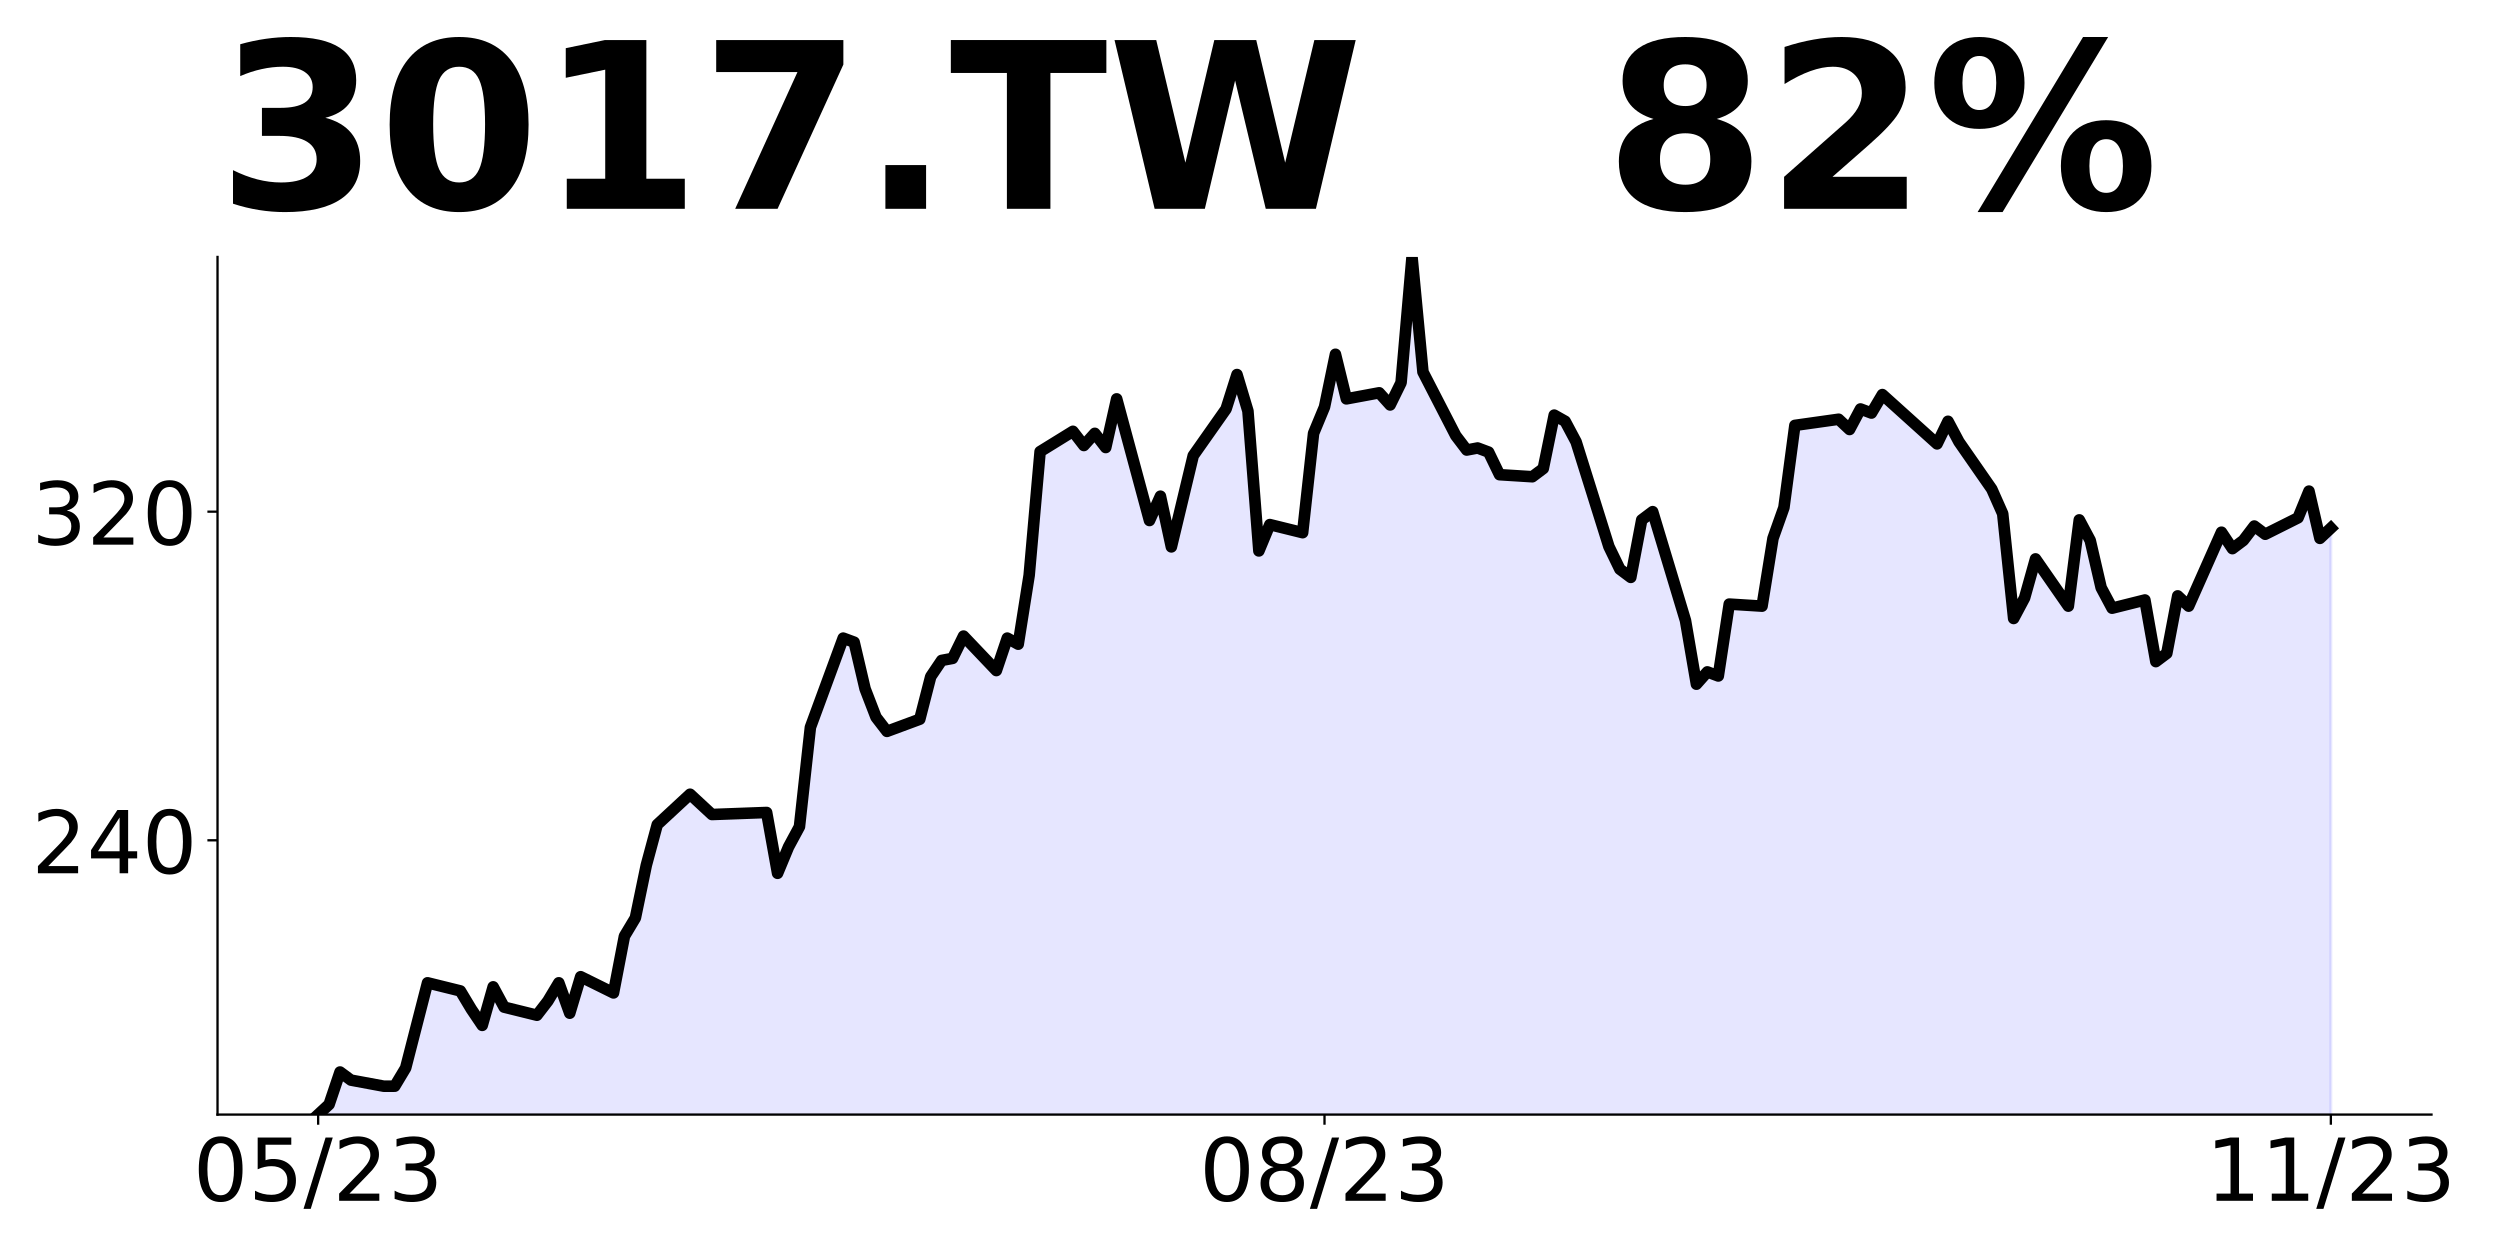
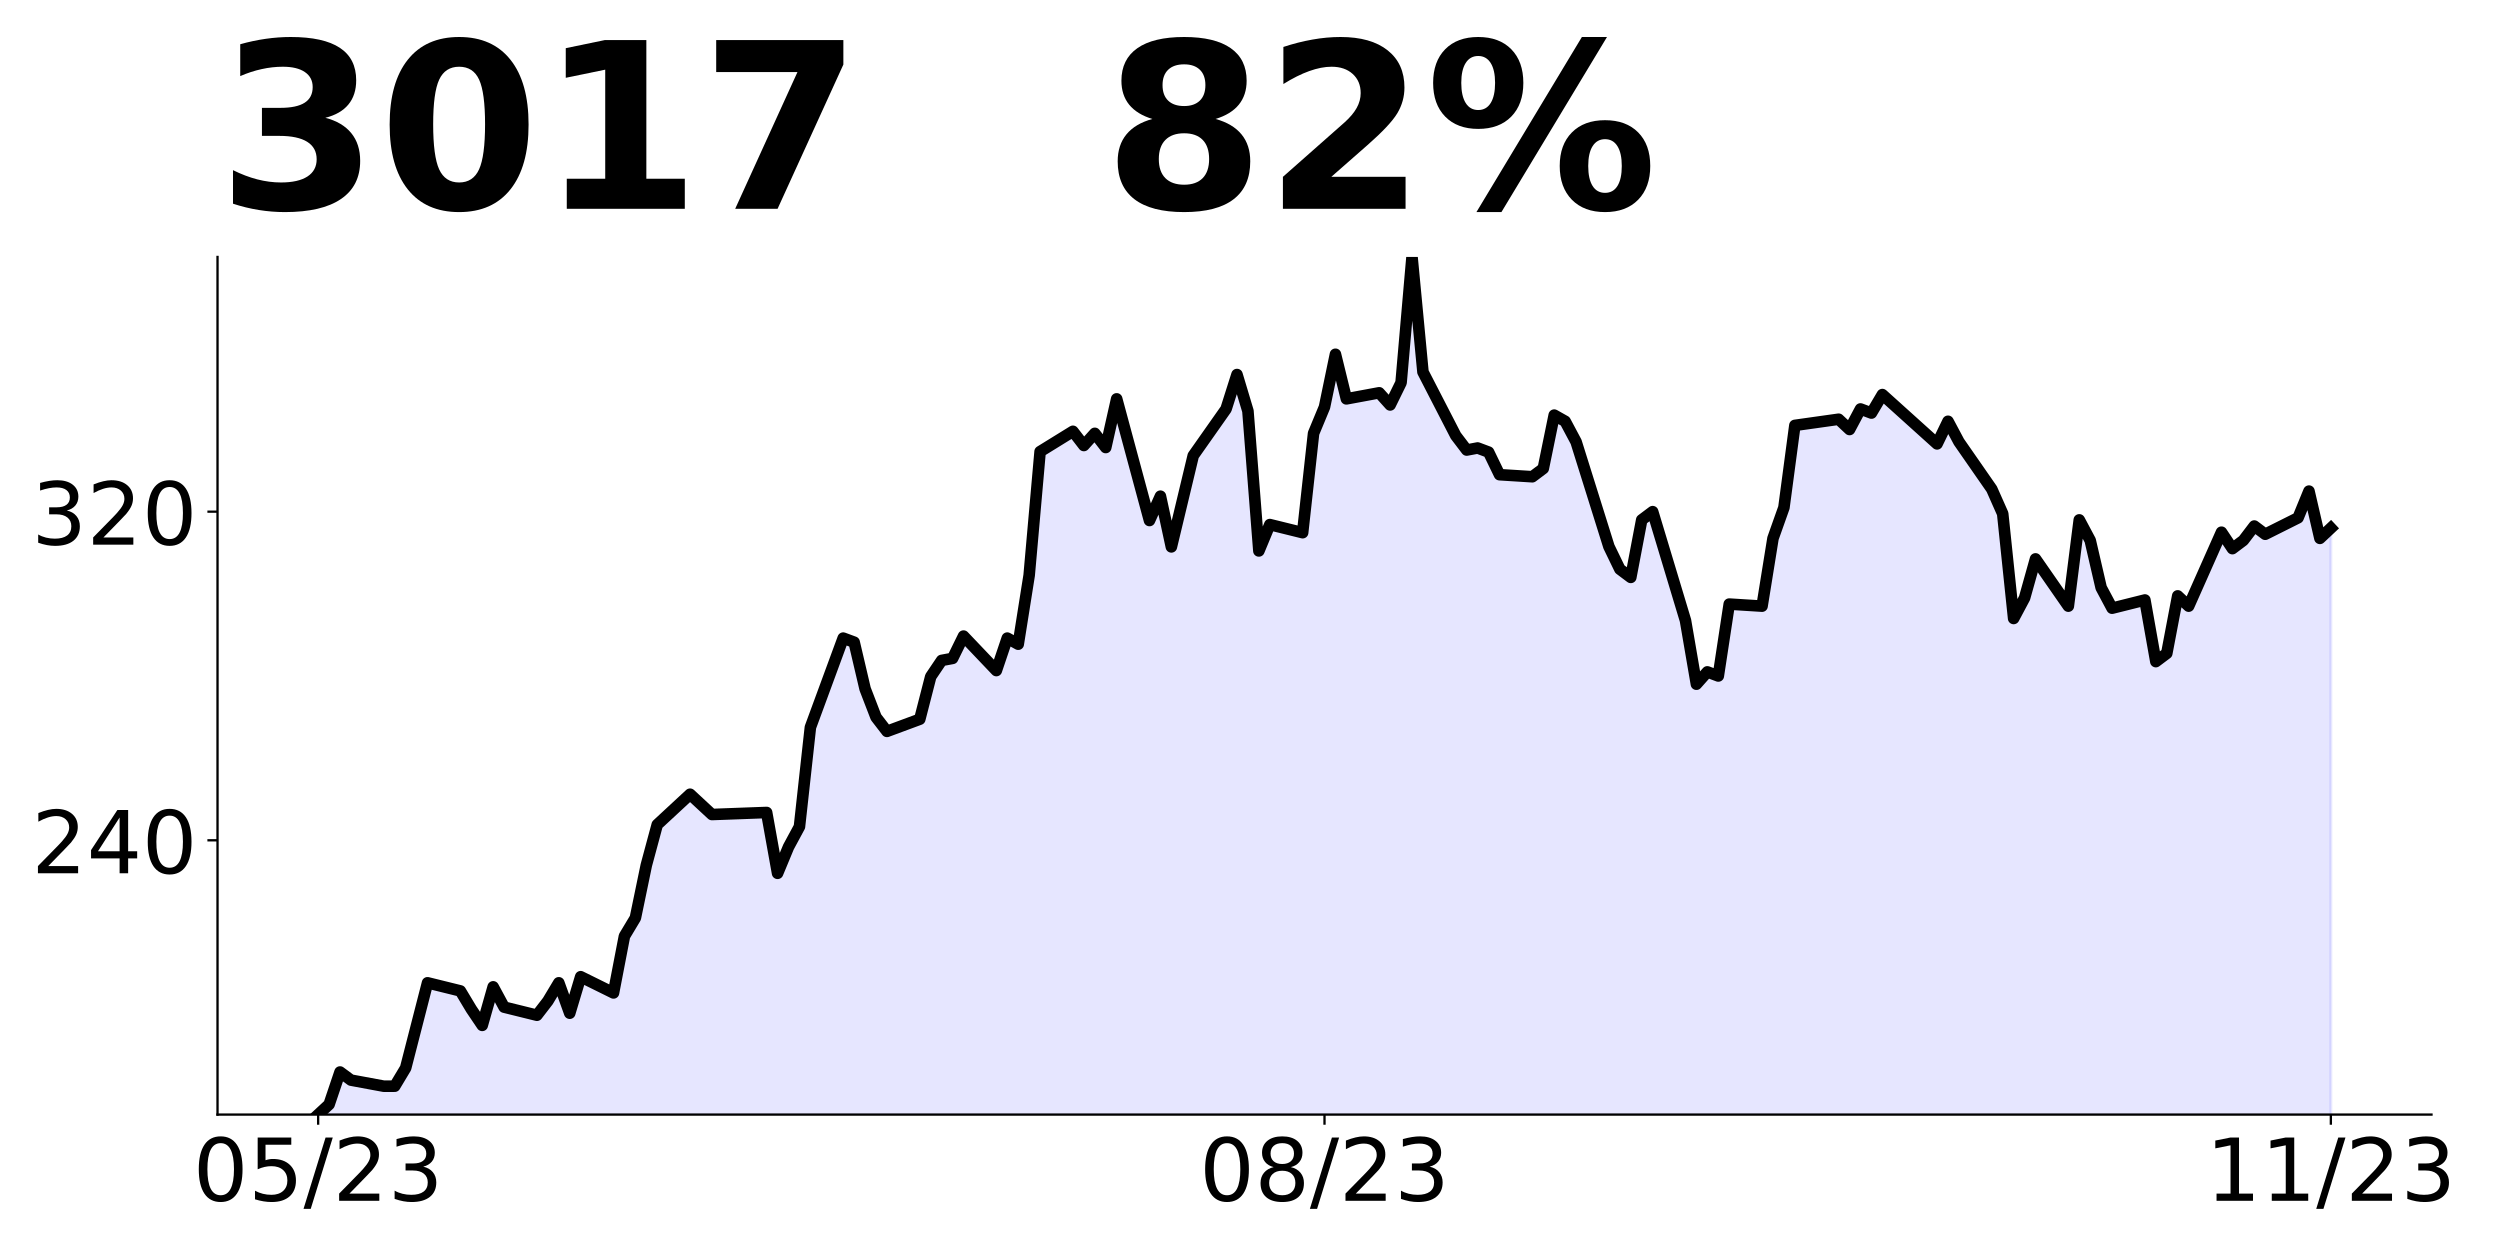
<svg xmlns="http://www.w3.org/2000/svg" xmlns:xlink="http://www.w3.org/1999/xlink" height="432pt" version="1.1" viewBox="0 0 864 432" width="864pt">
  <defs>
    <style type="text/css">
*{stroke-linecap:butt;stroke-linejoin:round;}
  </style>
  </defs>
  <g id="figure_1">
    <g id="patch_1">
      <path d="M 0 432  L 864 432  L 864 0  L 0 0  z " style="fill:none;" />
    </g>
    <g id="axes_1">
      <g id="patch_2">
        <path d="M 75.175 385.2  L 840.324 385.2  L 840.324 88.8  L 75.175 88.8  z " style="fill:none;" />
      </g>
      <g id="PolyCollection_1">
-         <path clip-path="url(#pb3f5062f21)" d="M 109.954 631.149  L 109.954 385.2  L 113.735 381.696  L 117.515 370.485  L 121.296 373.288  L 132.637 375.39  L 136.417 375.39  L 140.198 369.084  L 143.978 354.369  L 147.758 339.654  L 159.099 342.457  L 162.88 348.763  L 166.66 354.369  L 170.441 341.055  L 174.221 348.062  L 185.562 350.865  L 189.342 345.96  L 193.123 339.654  L 196.903 350.165  L 200.684 337.552  L 212.025 343.157  L 215.805 323.538  L 219.586 317.231  L 223.366 299.013  L 227.146 284.999  L 238.487 274.488  L 242.268 277.991  L 246.048 281.495  L 264.95 280.794  L 268.73 301.816  L 272.511 292.706  L 276.291 285.699  L 280.072 251.365  L 291.413 220.533  L 295.193 221.935  L 298.973 238.051  L 302.754 247.861  L 306.534 252.766  L 317.875 248.562  L 321.656 233.847  L 325.436 228.241  L 329.217 227.54  L 332.997 219.833  L 344.338 231.745  L 348.118 220.533  L 351.899 222.635  L 355.679 198.811  L 359.46 156.068  L 370.801 149.061  L 374.581 153.966  L 378.361 149.762  L 382.142 154.667  L 385.922 137.85  L 397.263 179.892  L 401.044 171.484  L 404.824 189.001  L 412.385 157.469  L 423.726 141.353  L 427.506 129.441  L 431.287 142.054  L 435.067 190.403  L 438.848 181.294  L 450.189 184.096  L 453.969 149.762  L 457.749 140.652  L 461.53 122.434  L 465.31 137.85  L 476.651 135.748  L 480.432 139.952  L 484.212 132.244  L 487.992 88.8  L 491.773 128.559  L 503.114 150.565  L 506.894 155.534  L 510.675 154.824  L 514.455 156.244  L 518.236 164.052  L 529.577 164.762  L 533.357 161.923  L 537.137 143.466  L 540.918 145.596  L 544.698 152.695  L 556.039 188.898  L 559.82 196.707  L 563.6 199.546  L 567.38 179.67  L 571.161 176.83  L 582.502 214.453  L 586.282 236.46  L 590.063 232.2  L 593.843 233.62  L 597.623 208.774  L 608.965 209.484  L 612.745 186.059  L 616.525 175.41  L 620.306 147.016  L 635.427 144.886  L 639.208 148.435  L 642.988 141.337  L 646.768 142.756  L 650.549 136.367  L 669.451 153.404  L 673.231 145.596  L 677.011 152.695  L 688.353 169.022  L 692.133 177.54  L 695.913 213.744  L 699.694 206.645  L 703.474 193.157  L 714.815 209.484  L 718.596 179.67  L 722.376 186.768  L 726.156 203.096  L 729.937 210.194  L 741.278 207.355  L 745.058 228.651  L 748.839 225.811  L 752.619 205.935  L 756.399 209.484  L 767.741 183.929  L 771.521 189.608  L 775.301 186.768  L 779.082 181.799  L 782.862 184.639  L 794.203 178.96  L 797.984 169.731  L 801.764 186.059  L 805.544 182.509  L 805.544 631.149  L 805.544 631.149  L 801.764 631.149  L 797.984 631.149  L 794.203 631.149  L 782.862 631.149  L 779.082 631.149  L 775.301 631.149  L 771.521 631.149  L 767.741 631.149  L 756.399 631.149  L 752.619 631.149  L 748.839 631.149  L 745.058 631.149  L 741.278 631.149  L 729.937 631.149  L 726.156 631.149  L 722.376 631.149  L 718.596 631.149  L 714.815 631.149  L 703.474 631.149  L 699.694 631.149  L 695.913 631.149  L 692.133 631.149  L 688.353 631.149  L 677.011 631.149  L 673.231 631.149  L 669.451 631.149  L 650.549 631.149  L 646.768 631.149  L 642.988 631.149  L 639.208 631.149  L 635.427 631.149  L 620.306 631.149  L 616.525 631.149  L 612.745 631.149  L 608.965 631.149  L 597.623 631.149  L 593.843 631.149  L 590.063 631.149  L 586.282 631.149  L 582.502 631.149  L 571.161 631.149  L 567.38 631.149  L 563.6 631.149  L 559.82 631.149  L 556.039 631.149  L 544.698 631.149  L 540.918 631.149  L 537.137 631.149  L 533.357 631.149  L 529.577 631.149  L 518.236 631.149  L 514.455 631.149  L 510.675 631.149  L 506.894 631.149  L 503.114 631.149  L 491.773 631.149  L 487.992 631.149  L 484.212 631.149  L 480.432 631.149  L 476.651 631.149  L 465.31 631.149  L 461.53 631.149  L 457.749 631.149  L 453.969 631.149  L 450.189 631.149  L 438.848 631.149  L 435.067 631.149  L 431.287 631.149  L 427.506 631.149  L 423.726 631.149  L 412.385 631.149  L 404.824 631.149  L 401.044 631.149  L 397.263 631.149  L 385.922 631.149  L 382.142 631.149  L 378.361 631.149  L 374.581 631.149  L 370.801 631.149  L 359.46 631.149  L 355.679 631.149  L 351.899 631.149  L 348.118 631.149  L 344.338 631.149  L 332.997 631.149  L 329.217 631.149  L 325.436 631.149  L 321.656 631.149  L 317.875 631.149  L 306.534 631.149  L 302.754 631.149  L 298.973 631.149  L 295.193 631.149  L 291.413 631.149  L 280.072 631.149  L 276.291 631.149  L 272.511 631.149  L 268.73 631.149  L 264.95 631.149  L 246.048 631.149  L 242.268 631.149  L 238.487 631.149  L 227.146 631.149  L 223.366 631.149  L 219.586 631.149  L 215.805 631.149  L 212.025 631.149  L 200.684 631.149  L 196.903 631.149  L 193.123 631.149  L 189.342 631.149  L 185.562 631.149  L 174.221 631.149  L 170.441 631.149  L 166.66 631.149  L 162.88 631.149  L 159.099 631.149  L 147.758 631.149  L 143.978 631.149  L 140.198 631.149  L 136.417 631.149  L 132.637 631.149  L 121.296 631.149  L 117.515 631.149  L 113.735 631.149  L 109.954 631.149  z " style="fill:#0000ff;fill-opacity:0.1;stroke:#0000ff;stroke-opacity:0.1;" />
+         <path clip-path="url(#pc219537280)" d="M 109.954 631.149  L 109.954 385.2  L 113.735 381.696  L 117.515 370.485  L 121.296 373.288  L 132.637 375.39  L 136.417 375.39  L 140.198 369.084  L 143.978 354.369  L 147.758 339.654  L 159.099 342.457  L 162.88 348.763  L 166.66 354.369  L 170.441 341.055  L 174.221 348.062  L 185.562 350.865  L 189.342 345.96  L 193.123 339.654  L 196.903 350.165  L 200.684 337.552  L 212.025 343.157  L 215.805 323.538  L 219.586 317.231  L 223.366 299.013  L 227.146 284.999  L 238.487 274.488  L 242.268 277.991  L 246.048 281.495  L 264.95 280.794  L 268.73 301.816  L 272.511 292.706  L 276.291 285.699  L 280.072 251.365  L 291.413 220.533  L 295.193 221.935  L 298.973 238.051  L 302.754 247.861  L 306.534 252.766  L 317.875 248.562  L 321.656 233.847  L 325.436 228.241  L 329.217 227.54  L 332.997 219.833  L 344.338 231.745  L 348.118 220.533  L 351.899 222.635  L 355.679 198.811  L 359.46 156.068  L 370.801 149.061  L 374.581 153.966  L 378.361 149.762  L 382.142 154.667  L 385.922 137.85  L 397.263 179.892  L 401.044 171.484  L 404.824 189.001  L 412.385 157.469  L 423.726 141.353  L 427.506 129.441  L 431.287 142.054  L 435.067 190.403  L 438.848 181.294  L 450.189 184.096  L 453.969 149.762  L 457.749 140.652  L 461.53 122.434  L 465.31 137.85  L 476.651 135.748  L 480.432 139.952  L 484.212 132.244  L 487.992 88.8  L 491.773 128.559  L 503.114 150.565  L 506.894 155.534  L 510.675 154.824  L 514.455 156.244  L 518.236 164.052  L 529.577 164.762  L 533.357 161.923  L 537.137 143.466  L 540.918 145.596  L 544.698 152.695  L 556.039 188.898  L 559.82 196.707  L 563.6 199.546  L 567.38 179.67  L 571.161 176.83  L 582.502 214.453  L 586.282 236.46  L 590.063 232.2  L 593.843 233.62  L 597.623 208.774  L 608.965 209.484  L 612.745 186.059  L 616.525 175.41  L 620.306 147.016  L 635.427 144.886  L 639.208 148.435  L 642.988 141.337  L 646.768 142.756  L 650.549 136.367  L 669.451 153.404  L 673.231 145.596  L 677.011 152.695  L 688.353 169.022  L 692.133 177.54  L 695.913 213.744  L 699.694 206.645  L 703.474 193.157  L 714.815 209.484  L 718.596 179.67  L 722.376 186.768  L 726.156 203.096  L 729.937 210.194  L 741.278 207.355  L 745.058 228.651  L 748.839 225.811  L 752.619 205.935  L 756.399 209.484  L 767.741 183.929  L 771.521 189.608  L 775.301 186.768  L 779.082 181.799  L 782.862 184.639  L 794.203 178.96  L 797.984 169.731  L 801.764 186.059  L 805.544 182.509  L 805.544 631.149  L 805.544 631.149  L 801.764 631.149  L 797.984 631.149  L 794.203 631.149  L 782.862 631.149  L 779.082 631.149  L 775.301 631.149  L 771.521 631.149  L 767.741 631.149  L 756.399 631.149  L 752.619 631.149  L 748.839 631.149  L 745.058 631.149  L 741.278 631.149  L 729.937 631.149  L 726.156 631.149  L 722.376 631.149  L 718.596 631.149  L 714.815 631.149  L 703.474 631.149  L 699.694 631.149  L 695.913 631.149  L 692.133 631.149  L 688.353 631.149  L 677.011 631.149  L 673.231 631.149  L 669.451 631.149  L 650.549 631.149  L 646.768 631.149  L 642.988 631.149  L 639.208 631.149  L 635.427 631.149  L 620.306 631.149  L 616.525 631.149  L 612.745 631.149  L 608.965 631.149  L 597.623 631.149  L 593.843 631.149  L 590.063 631.149  L 586.282 631.149  L 582.502 631.149  L 571.161 631.149  L 567.38 631.149  L 563.6 631.149  L 559.82 631.149  L 556.039 631.149  L 544.698 631.149  L 540.918 631.149  L 537.137 631.149  L 533.357 631.149  L 529.577 631.149  L 518.236 631.149  L 514.455 631.149  L 510.675 631.149  L 506.894 631.149  L 503.114 631.149  L 491.773 631.149  L 487.992 631.149  L 484.212 631.149  L 480.432 631.149  L 476.651 631.149  L 465.31 631.149  L 461.53 631.149  L 457.749 631.149  L 453.969 631.149  L 450.189 631.149  L 438.848 631.149  L 435.067 631.149  L 431.287 631.149  L 427.506 631.149  L 423.726 631.149  L 412.385 631.149  L 404.824 631.149  L 401.044 631.149  L 397.263 631.149  L 385.922 631.149  L 382.142 631.149  L 378.361 631.149  L 374.581 631.149  L 370.801 631.149  L 359.46 631.149  L 355.679 631.149  L 351.899 631.149  L 348.118 631.149  L 344.338 631.149  L 332.997 631.149  L 329.217 631.149  L 325.436 631.149  L 321.656 631.149  L 317.875 631.149  L 306.534 631.149  L 302.754 631.149  L 298.973 631.149  L 295.193 631.149  L 291.413 631.149  L 280.072 631.149  L 276.291 631.149  L 272.511 631.149  L 268.73 631.149  L 264.95 631.149  L 246.048 631.149  L 242.268 631.149  L 238.487 631.149  L 227.146 631.149  L 223.366 631.149  L 219.586 631.149  L 215.805 631.149  L 212.025 631.149  L 200.684 631.149  L 196.903 631.149  L 193.123 631.149  L 189.342 631.149  L 185.562 631.149  L 174.221 631.149  L 170.441 631.149  L 166.66 631.149  L 162.88 631.149  L 159.099 631.149  L 147.758 631.149  L 143.978 631.149  L 140.198 631.149  L 136.417 631.149  L 132.637 631.149  L 121.296 631.149  L 117.515 631.149  L 113.735 631.149  L 109.954 631.149  z " style="fill:#0000ff;fill-opacity:0.1;stroke:#0000ff;stroke-opacity:0.1;" />
      </g>
      <g id="matplotlib.axis_1">
        <g id="xtick_1">
          <g id="line2d_1">
            <defs>
-               <path d="M 0 0  L 0 3.5  " id="m6289381564" style="stroke:#000000;stroke-width:0.8;" />
+               <path d="M 0 0  L 0 3.5  " id="m13b32350b4" style="stroke:#000000;stroke-width:0.8;" />
            </defs>
            <g>
-               <use style="stroke:#000000;stroke-width:0.8;" x="109.954" xlink:href="#m6289381564" y="385.2" />
+               <use style="stroke:#000000;stroke-width:0.8;" x="109.954" xlink:href="#m13b32350b4" y="385.2" />
            </g>
          </g>
          <g id="text_1">
            <defs>
              <path d="M 31.781 66.406  Q 24.172 66.406 20.328 58.906  Q 16.5 51.422 16.5 36.375  Q 16.5 21.391 20.328 13.891  Q 24.172 6.391 31.781 6.391  Q 39.453 6.391 43.281 13.891  Q 47.125 21.391 47.125 36.375  Q 47.125 51.422 43.281 58.906  Q 39.453 66.406 31.781 66.406  z M 31.781 74.219  Q 44.047 74.219 50.516 64.516  Q 56.984 54.828 56.984 36.375  Q 56.984 17.969 50.516 8.266  Q 44.047 -1.422 31.781 -1.422  Q 19.531 -1.422 13.062 8.266  Q 6.594 17.969 6.594 36.375  Q 6.594 54.828 13.062 64.516  Q 19.531 74.219 31.781 74.219  z " id="DejaVuSans-48" />
              <path d="M 10.797 72.906  L 49.516 72.906  L 49.516 64.594  L 19.828 64.594  L 19.828 46.734  Q 21.969 47.469 24.109 47.828  Q 26.266 48.188 28.422 48.188  Q 40.625 48.188 47.75 41.5  Q 54.891 34.812 54.891 23.391  Q 54.891 11.625 47.562 5.094  Q 40.234 -1.422 26.906 -1.422  Q 22.312 -1.422 17.547 -0.641  Q 12.797 0.141 7.719 1.703  L 7.719 11.625  Q 12.109 9.234 16.797 8.062  Q 21.484 6.891 26.703 6.891  Q 35.156 6.891 40.078 11.328  Q 45.016 15.766 45.016 23.391  Q 45.016 31 40.078 35.438  Q 35.156 39.891 26.703 39.891  Q 22.75 39.891 18.812 39.016  Q 14.891 38.141 10.797 36.281  z " id="DejaVuSans-53" />
              <path d="M 25.391 72.906  L 33.688 72.906  L 8.297 -9.281  L 0 -9.281  z " id="DejaVuSans-47" />
              <path d="M 19.188 8.297  L 53.609 8.297  L 53.609 0  L 7.328 0  L 7.328 8.297  Q 12.938 14.109 22.625 23.891  Q 32.328 33.688 34.812 36.531  Q 39.547 41.844 41.422 45.531  Q 43.312 49.219 43.312 52.781  Q 43.312 58.594 39.234 62.25  Q 35.156 65.922 28.609 65.922  Q 23.969 65.922 18.812 64.312  Q 13.672 62.703 7.812 59.422  L 7.812 69.391  Q 13.766 71.781 18.938 73  Q 24.125 74.219 28.422 74.219  Q 39.75 74.219 46.484 68.547  Q 53.219 62.891 53.219 53.422  Q 53.219 48.922 51.531 44.891  Q 49.859 40.875 45.406 35.406  Q 44.188 33.984 37.641 27.219  Q 31.109 20.453 19.188 8.297  z " id="DejaVuSans-50" />
              <path d="M 40.578 39.312  Q 47.656 37.797 51.625 33  Q 55.609 28.219 55.609 21.188  Q 55.609 10.406 48.188 4.484  Q 40.766 -1.422 27.094 -1.422  Q 22.516 -1.422 17.656 -0.516  Q 12.797 0.391 7.625 2.203  L 7.625 11.719  Q 11.719 9.328 16.594 8.109  Q 21.484 6.891 26.812 6.891  Q 36.078 6.891 40.938 10.547  Q 45.797 14.203 45.797 21.188  Q 45.797 27.641 41.281 31.266  Q 36.766 34.906 28.719 34.906  L 20.219 34.906  L 20.219 43.016  L 29.109 43.016  Q 36.375 43.016 40.234 45.922  Q 44.094 48.828 44.094 54.297  Q 44.094 59.906 40.109 62.906  Q 36.141 65.922 28.719 65.922  Q 24.656 65.922 20.016 65.031  Q 15.375 64.156 9.812 62.312  L 9.812 71.094  Q 15.438 72.656 20.344 73.438  Q 25.25 74.219 29.594 74.219  Q 40.828 74.219 47.359 69.109  Q 53.906 64.016 53.906 55.328  Q 53.906 49.266 50.438 45.094  Q 46.969 40.922 40.578 39.312  z " id="DejaVuSans-51" />
            </defs>
            <g transform="translate(66.72637 414.9953)scale(0.3 -0.3)">
              <use xlink:href="#DejaVuSans-48" />
              <use x="63.623" xlink:href="#DejaVuSans-53" />
              <use x="127.246" xlink:href="#DejaVuSans-47" />
              <use x="160.938" xlink:href="#DejaVuSans-50" />
              <use x="224.561" xlink:href="#DejaVuSans-51" />
            </g>
          </g>
        </g>
        <g id="xtick_2">
          <g id="line2d_2">
            <g>
-               <use style="stroke:#000000;stroke-width:0.8;" x="457.749" xlink:href="#m6289381564" y="385.2" />
+               <use style="stroke:#000000;stroke-width:0.8;" x="457.749" xlink:href="#m13b32350b4" y="385.2" />
            </g>
          </g>
          <g id="text_2">
            <defs>
              <path d="M 31.781 34.625  Q 24.75 34.625 20.719 30.859  Q 16.703 27.094 16.703 20.516  Q 16.703 13.922 20.719 10.156  Q 24.75 6.391 31.781 6.391  Q 38.812 6.391 42.859 10.172  Q 46.922 13.969 46.922 20.516  Q 46.922 27.094 42.891 30.859  Q 38.875 34.625 31.781 34.625  z M 21.922 38.812  Q 15.578 40.375 12.031 44.719  Q 8.5 49.078 8.5 55.328  Q 8.5 64.062 14.719 69.141  Q 20.953 74.219 31.781 74.219  Q 42.672 74.219 48.875 69.141  Q 55.078 64.062 55.078 55.328  Q 55.078 49.078 51.531 44.719  Q 48 40.375 41.703 38.812  Q 48.828 37.156 52.797 32.312  Q 56.781 27.484 56.781 20.516  Q 56.781 9.906 50.312 4.234  Q 43.844 -1.422 31.781 -1.422  Q 19.734 -1.422 13.25 4.234  Q 6.781 9.906 6.781 20.516  Q 6.781 27.484 10.781 32.312  Q 14.797 37.156 21.922 38.812  z M 18.312 54.391  Q 18.312 48.734 21.844 45.562  Q 25.391 42.391 31.781 42.391  Q 38.141 42.391 41.719 45.562  Q 45.312 48.734 45.312 54.391  Q 45.312 60.062 41.719 63.234  Q 38.141 66.406 31.781 66.406  Q 25.391 66.406 21.844 63.234  Q 18.312 60.062 18.312 54.391  z " id="DejaVuSans-56" />
            </defs>
            <g transform="translate(414.5213 414.9953)scale(0.3 -0.3)">
              <use xlink:href="#DejaVuSans-48" />
              <use x="63.623" xlink:href="#DejaVuSans-56" />
              <use x="127.246" xlink:href="#DejaVuSans-47" />
              <use x="160.938" xlink:href="#DejaVuSans-50" />
              <use x="224.561" xlink:href="#DejaVuSans-51" />
            </g>
          </g>
        </g>
        <g id="xtick_3">
          <g id="line2d_3">
            <g>
-               <use style="stroke:#000000;stroke-width:0.8;" x="805.544" xlink:href="#m6289381564" y="385.2" />
+               <use style="stroke:#000000;stroke-width:0.8;" x="805.544" xlink:href="#m13b32350b4" y="385.2" />
            </g>
          </g>
          <g id="text_3">
            <defs>
              <path d="M 12.406 8.297  L 28.516 8.297  L 28.516 63.922  L 10.984 60.406  L 10.984 69.391  L 28.422 72.906  L 38.281 72.906  L 38.281 8.297  L 54.391 8.297  L 54.391 0  L 12.406 0  z " id="DejaVuSans-49" />
            </defs>
            <g transform="translate(762.3162 414.9953)scale(0.3 -0.3)">
              <use xlink:href="#DejaVuSans-49" />
              <use x="63.623" xlink:href="#DejaVuSans-49" />
              <use x="127.246" xlink:href="#DejaVuSans-47" />
              <use x="160.938" xlink:href="#DejaVuSans-50" />
              <use x="224.561" xlink:href="#DejaVuSans-51" />
            </g>
          </g>
        </g>
      </g>
      <g id="matplotlib.axis_2">
        <g id="ytick_1">
          <g id="line2d_4">
            <defs>
-               <path d="M 0 0  L -3.5 0  " id="md926f6ffb5" style="stroke:#000000;stroke-width:0.8;" />
+               <path d="M 0 0  L -3.5 0  " id="m30d1ecc136" style="stroke:#000000;stroke-width:0.8;" />
            </defs>
            <g>
-               <use style="stroke:#000000;stroke-width:0.8;" x="75.175" xlink:href="#md926f6ffb5" y="290.41" />
+               <use style="stroke:#000000;stroke-width:0.8;" x="75.175" xlink:href="#m30d1ecc136" y="290.41" />
            </g>
          </g>
          <g id="text_4">
            <defs>
              <path d="M 37.797 64.312  L 12.891 25.391  L 37.797 25.391  z M 35.203 72.906  L 47.609 72.906  L 47.609 25.391  L 58.016 25.391  L 58.016 17.188  L 47.609 17.188  L 47.609 0  L 37.797 0  L 37.797 17.188  L 4.891 17.188  L 4.891 26.703  z " id="DejaVuSans-52" />
            </defs>
            <g transform="translate(10.9125 301.8075)scale(0.3 -0.3)">
              <use xlink:href="#DejaVuSans-50" />
              <use x="63.623" xlink:href="#DejaVuSans-52" />
              <use x="127.246" xlink:href="#DejaVuSans-48" />
            </g>
          </g>
        </g>
        <g id="ytick_2">
          <g id="line2d_5">
            <g>
-               <use style="stroke:#000000;stroke-width:0.8;" x="75.175" xlink:href="#md926f6ffb5" y="176.83" />
+               <use style="stroke:#000000;stroke-width:0.8;" x="75.175" xlink:href="#m30d1ecc136" y="176.83" />
            </g>
          </g>
          <g id="text_5">
            <g transform="translate(10.9125 188.2279)scale(0.3 -0.3)">
              <use xlink:href="#DejaVuSans-51" />
              <use x="63.623" xlink:href="#DejaVuSans-50" />
              <use x="127.246" xlink:href="#DejaVuSans-48" />
            </g>
          </g>
        </g>
      </g>
      <g id="line2d_6">
-         <path clip-path="url(#pb3f5062f21)" d="M 109.954 385.2  L 113.735 381.696  L 117.515 370.485  L 121.296 373.288  L 132.637 375.39  L 136.417 375.39  L 140.198 369.084  L 143.978 354.369  L 147.758 339.654  L 159.099 342.457  L 162.88 348.763  L 166.66 354.369  L 170.441 341.055  L 174.221 348.062  L 185.562 350.865  L 189.342 345.96  L 193.123 339.654  L 196.903 350.165  L 200.684 337.552  L 212.025 343.157  L 215.805 323.538  L 219.586 317.231  L 223.366 299.013  L 227.146 284.999  L 238.487 274.488  L 242.268 277.991  L 246.048 281.495  L 264.95 280.794  L 268.73 301.816  L 272.511 292.706  L 276.291 285.699  L 280.072 251.365  L 291.413 220.533  L 295.193 221.935  L 298.973 238.051  L 302.754 247.861  L 306.534 252.766  L 317.875 248.562  L 321.656 233.847  L 325.436 228.241  L 329.217 227.54  L 332.997 219.833  L 344.338 231.745  L 348.118 220.533  L 351.899 222.635  L 355.679 198.811  L 359.46 156.068  L 370.801 149.061  L 374.581 153.966  L 378.361 149.762  L 382.142 154.667  L 385.922 137.85  L 397.263 179.892  L 401.044 171.484  L 404.824 189.001  L 412.385 157.469  L 423.726 141.353  L 427.506 129.441  L 431.287 142.054  L 435.067 190.403  L 438.848 181.294  L 450.189 184.096  L 453.969 149.762  L 457.749 140.652  L 461.53 122.434  L 465.31 137.85  L 476.651 135.748  L 480.432 139.952  L 484.212 132.244  L 487.992 88.8  L 491.773 128.559  L 503.114 150.565  L 506.894 155.534  L 510.675 154.824  L 514.455 156.244  L 518.236 164.052  L 529.577 164.762  L 533.357 161.923  L 537.137 143.466  L 540.918 145.596  L 544.698 152.695  L 556.039 188.898  L 559.82 196.707  L 563.6 199.546  L 567.38 179.67  L 571.161 176.83  L 582.502 214.453  L 586.282 236.46  L 590.063 232.2  L 593.843 233.62  L 597.623 208.774  L 608.965 209.484  L 612.745 186.059  L 616.525 175.41  L 620.306 147.016  L 635.427 144.886  L 639.208 148.435  L 642.988 141.337  L 646.768 142.756  L 650.549 136.367  L 669.451 153.404  L 673.231 145.596  L 677.011 152.695  L 688.353 169.022  L 692.133 177.54  L 695.913 213.744  L 699.694 206.645  L 703.474 193.157  L 714.815 209.484  L 718.596 179.67  L 722.376 186.768  L 726.156 203.096  L 729.937 210.194  L 741.278 207.355  L 745.058 228.651  L 748.839 225.811  L 752.619 205.935  L 756.399 209.484  L 767.741 183.929  L 771.521 189.608  L 775.301 186.768  L 779.082 181.799  L 782.862 184.639  L 794.203 178.96  L 797.984 169.731  L 801.764 186.059  L 805.544 182.509  " style="fill:none;stroke:#000000;stroke-linecap:square;stroke-width:4;" />
+         <path clip-path="url(#pc219537280)" d="M 109.954 385.2  L 113.735 381.696  L 117.515 370.485  L 121.296 373.288  L 132.637 375.39  L 136.417 375.39  L 140.198 369.084  L 143.978 354.369  L 147.758 339.654  L 159.099 342.457  L 162.88 348.763  L 166.66 354.369  L 170.441 341.055  L 174.221 348.062  L 185.562 350.865  L 189.342 345.96  L 193.123 339.654  L 196.903 350.165  L 200.684 337.552  L 212.025 343.157  L 215.805 323.538  L 219.586 317.231  L 223.366 299.013  L 227.146 284.999  L 238.487 274.488  L 242.268 277.991  L 246.048 281.495  L 264.95 280.794  L 268.73 301.816  L 272.511 292.706  L 276.291 285.699  L 280.072 251.365  L 291.413 220.533  L 295.193 221.935  L 298.973 238.051  L 302.754 247.861  L 306.534 252.766  L 317.875 248.562  L 321.656 233.847  L 325.436 228.241  L 329.217 227.54  L 332.997 219.833  L 344.338 231.745  L 348.118 220.533  L 351.899 222.635  L 355.679 198.811  L 359.46 156.068  L 370.801 149.061  L 374.581 153.966  L 378.361 149.762  L 382.142 154.667  L 385.922 137.85  L 397.263 179.892  L 401.044 171.484  L 404.824 189.001  L 412.385 157.469  L 423.726 141.353  L 427.506 129.441  L 431.287 142.054  L 435.067 190.403  L 438.848 181.294  L 450.189 184.096  L 453.969 149.762  L 457.749 140.652  L 461.53 122.434  L 465.31 137.85  L 476.651 135.748  L 480.432 139.952  L 484.212 132.244  L 487.992 88.8  L 491.773 128.559  L 503.114 150.565  L 506.894 155.534  L 510.675 154.824  L 514.455 156.244  L 518.236 164.052  L 529.577 164.762  L 533.357 161.923  L 537.137 143.466  L 540.918 145.596  L 544.698 152.695  L 556.039 188.898  L 559.82 196.707  L 563.6 199.546  L 567.38 179.67  L 571.161 176.83  L 582.502 214.453  L 586.282 236.46  L 590.063 232.2  L 593.843 233.62  L 597.623 208.774  L 608.965 209.484  L 612.745 186.059  L 616.525 175.41  L 620.306 147.016  L 635.427 144.886  L 639.208 148.435  L 642.988 141.337  L 646.768 142.756  L 650.549 136.367  L 669.451 153.404  L 673.231 145.596  L 677.011 152.695  L 688.353 169.022  L 692.133 177.54  L 695.913 213.744  L 699.694 206.645  L 703.474 193.157  L 714.815 209.484  L 718.596 179.67  L 722.376 186.768  L 726.156 203.096  L 729.937 210.194  L 741.278 207.355  L 745.058 228.651  L 748.839 225.811  L 752.619 205.935  L 756.399 209.484  L 767.741 183.929  L 771.521 189.608  L 775.301 186.768  L 779.082 181.799  L 782.862 184.639  L 794.203 178.96  L 797.984 169.731  L 801.764 186.059  L 805.544 182.509  " style="fill:none;stroke:#000000;stroke-linecap:square;stroke-width:4;" />
      </g>
      <g id="patch_3">
        <path d="M 75.175 385.2  L 75.175 88.8  " style="fill:none;stroke:#000000;stroke-linecap:square;stroke-linejoin:miter;stroke-width:0.8;" />
      </g>
      <g id="patch_4">
        <path d="M 75.175 385.2  L 840.324 385.2  " style="fill:none;stroke:#000000;stroke-linecap:square;stroke-linejoin:miter;stroke-width:0.8;" />
      </g>
      <g id="text_6">
        <defs>
          <path d="M 46.578 39.312  Q 53.953 37.406 57.781 32.688  Q 61.625 27.984 61.625 20.703  Q 61.625 9.859 53.312 4.219  Q 45.016 -1.422 29.109 -1.422  Q 23.484 -1.422 17.844 -0.516  Q 12.203 0.391 6.688 2.203  L 6.688 16.703  Q 11.969 14.062 17.156 12.719  Q 22.359 11.375 27.391 11.375  Q 34.859 11.375 38.844 13.953  Q 42.828 16.547 42.828 21.391  Q 42.828 26.375 38.75 28.938  Q 34.672 31.5 26.703 31.5  L 19.188 31.5  L 19.188 43.609  L 27.094 43.609  Q 34.188 43.609 37.641 45.828  Q 41.109 48.047 41.109 52.594  Q 41.109 56.781 37.734 59.078  Q 34.375 61.375 28.219 61.375  Q 23.688 61.375 19.047 60.344  Q 14.406 59.328 9.812 57.328  L 9.812 71.094  Q 15.375 72.656 20.844 73.438  Q 26.312 74.219 31.594 74.219  Q 45.797 74.219 52.844 69.547  Q 59.906 64.891 59.906 55.516  Q 59.906 49.125 56.531 45.047  Q 53.172 40.969 46.578 39.312  z " id="DejaVuSans-Bold-51" />
          <path d="M 46 36.531  Q 46 50.203 43.438 55.781  Q 40.875 61.375 34.812 61.375  Q 28.766 61.375 26.172 55.781  Q 23.578 50.203 23.578 36.531  Q 23.578 22.703 26.172 17.031  Q 28.766 11.375 34.812 11.375  Q 40.828 11.375 43.406 17.031  Q 46 22.703 46 36.531  z M 64.797 36.375  Q 64.797 18.266 56.984 8.422  Q 49.172 -1.422 34.812 -1.422  Q 20.406 -1.422 12.594 8.422  Q 4.781 18.266 4.781 36.375  Q 4.781 54.547 12.594 64.375  Q 20.406 74.219 34.812 74.219  Q 49.172 74.219 56.984 64.375  Q 64.797 54.547 64.797 36.375  z " id="DejaVuSans-Bold-48" />
          <path d="M 11.719 12.984  L 28.328 12.984  L 28.328 60.109  L 11.281 56.594  L 11.281 69.391  L 28.219 72.906  L 46.094 72.906  L 46.094 12.984  L 62.703 12.984  L 62.703 0  L 11.719 0  z " id="DejaVuSans-Bold-49" />
          <path d="M 6.688 72.906  L 61.625 72.906  L 61.625 62.312  L 33.203 0  L 14.891 0  L 41.797 59.078  L 6.688 59.078  z " id="DejaVuSans-Bold-55" />
-           <path d="M 10.203 18.891  L 27.781 18.891  L 27.781 0  L 10.203 0  z " id="DejaVuSans-Bold-46" />
-           <path d="M 0.484 72.906  L 67.672 72.906  L 67.672 58.688  L 43.5 58.688  L 43.5 0  L 24.703 0  L 24.703 58.688  L 0.484 58.688  z " id="DejaVuSans-Bold-84" />
-           <path d="M 2.984 72.906  L 21 72.906  L 33.594 19.922  L 46.094 72.906  L 64.203 72.906  L 76.703 19.922  L 89.312 72.906  L 107.172 72.906  L 89.984 0  L 68.312 0  L 55.078 55.422  L 42 0  L 20.312 0  z " id="DejaVuSans-Bold-87" />
          <path id="DejaVuSans-Bold-32" />
          <path d="M 34.812 32.625  Q 29.547 32.625 26.703 29.734  Q 23.875 26.859 23.875 21.484  Q 23.875 16.109 26.703 13.25  Q 29.547 10.406 34.812 10.406  Q 40.047 10.406 42.828 13.25  Q 45.609 16.109 45.609 21.484  Q 45.609 26.906 42.828 29.766  Q 40.047 32.625 34.812 32.625  z M 21.094 38.812  Q 14.453 40.828 11.078 44.969  Q 7.719 49.125 7.719 55.328  Q 7.719 64.547 14.594 69.375  Q 21.484 74.219 34.812 74.219  Q 48.047 74.219 54.922 69.406  Q 61.812 64.594 61.812 55.328  Q 61.812 49.125 58.422 44.969  Q 55.031 40.828 48.391 38.812  Q 55.812 36.766 59.594 32.156  Q 63.375 27.547 63.375 20.516  Q 63.375 9.672 56.172 4.125  Q 48.969 -1.422 34.812 -1.422  Q 20.609 -1.422 13.359 4.125  Q 6.109 9.672 6.109 20.516  Q 6.109 27.547 9.891 32.156  Q 13.672 36.766 21.094 38.812  z M 25.484 53.422  Q 25.484 49.078 27.906 46.734  Q 30.328 44.391 34.812 44.391  Q 39.203 44.391 41.594 46.734  Q 44 49.078 44 53.422  Q 44 57.766 41.594 60.078  Q 39.203 62.406 34.812 62.406  Q 30.328 62.406 27.906 60.062  Q 25.484 57.719 25.484 53.422  z " id="DejaVuSans-Bold-56" />
          <path d="M 28.812 13.812  L 60.891 13.812  L 60.891 0  L 7.906 0  L 7.906 13.812  L 34.516 37.312  Q 38.094 40.531 39.797 43.609  Q 41.5 46.688 41.5 50  Q 41.5 55.125 38.062 58.25  Q 34.625 61.375 28.906 61.375  Q 24.516 61.375 19.281 59.5  Q 14.062 57.625 8.109 53.906  L 8.109 69.922  Q 14.453 72.016 20.656 73.109  Q 26.859 74.219 32.812 74.219  Q 45.906 74.219 53.156 68.453  Q 60.406 62.703 60.406 52.391  Q 60.406 46.438 57.328 41.281  Q 54.25 36.141 44.391 27.484  z " id="DejaVuSans-Bold-50" />
          <path d="M 77.484 30.078  Q 74.031 30.078 72.125 27.078  Q 70.219 24.078 70.219 18.5  Q 70.219 12.891 72.094 9.891  Q 73.969 6.891 77.484 6.891  Q 81 6.891 82.859 9.891  Q 84.719 12.891 84.719 18.5  Q 84.719 24.078 82.828 27.078  Q 80.953 30.078 77.484 30.078  z M 77.484 38.281  Q 86.578 38.281 91.797 33  Q 97.016 27.734 97.016 18.5  Q 97.016 9.281 91.797 3.922  Q 86.578 -1.422 77.484 -1.422  Q 68.406 -1.422 63.156 3.922  Q 57.906 9.281 57.906 18.5  Q 57.906 27.688 63.156 32.984  Q 68.406 38.281 77.484 38.281  z M 32.719 -1.422  L 21.922 -1.422  L 67.484 74.219  L 78.328 74.219  z M 22.703 74.219  Q 31.781 74.219 36.984 68.922  Q 42.188 63.625 42.188 54.391  Q 42.188 45.172 36.984 39.844  Q 31.781 34.516 22.703 34.516  Q 13.625 34.516 8.422 39.844  Q 3.219 45.172 3.219 54.391  Q 3.219 63.625 8.422 68.922  Q 13.625 74.219 22.703 74.219  z M 22.703 66.016  Q 19.188 66.016 17.281 62.984  Q 15.375 59.969 15.375 54.391  Q 15.375 48.781 17.281 45.719  Q 19.188 42.672 22.703 42.672  Q 26.219 42.672 28.094 45.719  Q 29.984 48.781 29.984 54.391  Q 29.984 59.969 28.078 62.984  Q 26.172 66.016 22.703 66.016  z " id="DejaVuSans-Bold-37" />
        </defs>
        <g transform="translate(75.175 72.1625)scale(0.8 -0.8)">
          <use xlink:href="#DejaVuSans-Bold-51" />
          <use x="69.58" xlink:href="#DejaVuSans-Bold-48" />
          <use x="139.16" xlink:href="#DejaVuSans-Bold-49" />
          <use x="208.74" xlink:href="#DejaVuSans-Bold-55" />
-           <use x="278.32" xlink:href="#DejaVuSans-Bold-46" />
-           <use x="316.309" xlink:href="#DejaVuSans-Bold-84" />
-           <use x="384.521" xlink:href="#DejaVuSans-Bold-87" />
-           <use x="494.824" xlink:href="#DejaVuSans-Bold-32" />
-           <use x="529.639" xlink:href="#DejaVuSans-Bold-32" />
-           <use x="564.453" xlink:href="#DejaVuSans-Bold-32" />
-           <use x="599.268" xlink:href="#DejaVuSans-Bold-56" />
-           <use x="668.848" xlink:href="#DejaVuSans-Bold-50" />
-           <use x="738.428" xlink:href="#DejaVuSans-Bold-37" />
+           <use x="278.32" xlink:href="#DejaVuSans-Bold-32" />
+           <use x="313.135" xlink:href="#DejaVuSans-Bold-32" />
+           <use x="347.949" xlink:href="#DejaVuSans-Bold-32" />
+           <use x="382.764" xlink:href="#DejaVuSans-Bold-56" />
+           <use x="452.344" xlink:href="#DejaVuSans-Bold-50" />
+           <use x="521.924" xlink:href="#DejaVuSans-Bold-37" />
        </g>
      </g>
    </g>
  </g>
  <defs>
-     <clipPath id="pb3f5062f21">
+     <clipPath id="pc219537280">
      <rect height="296.4" width="765.149" x="75.175" y="88.8" />
    </clipPath>
  </defs>
</svg>
